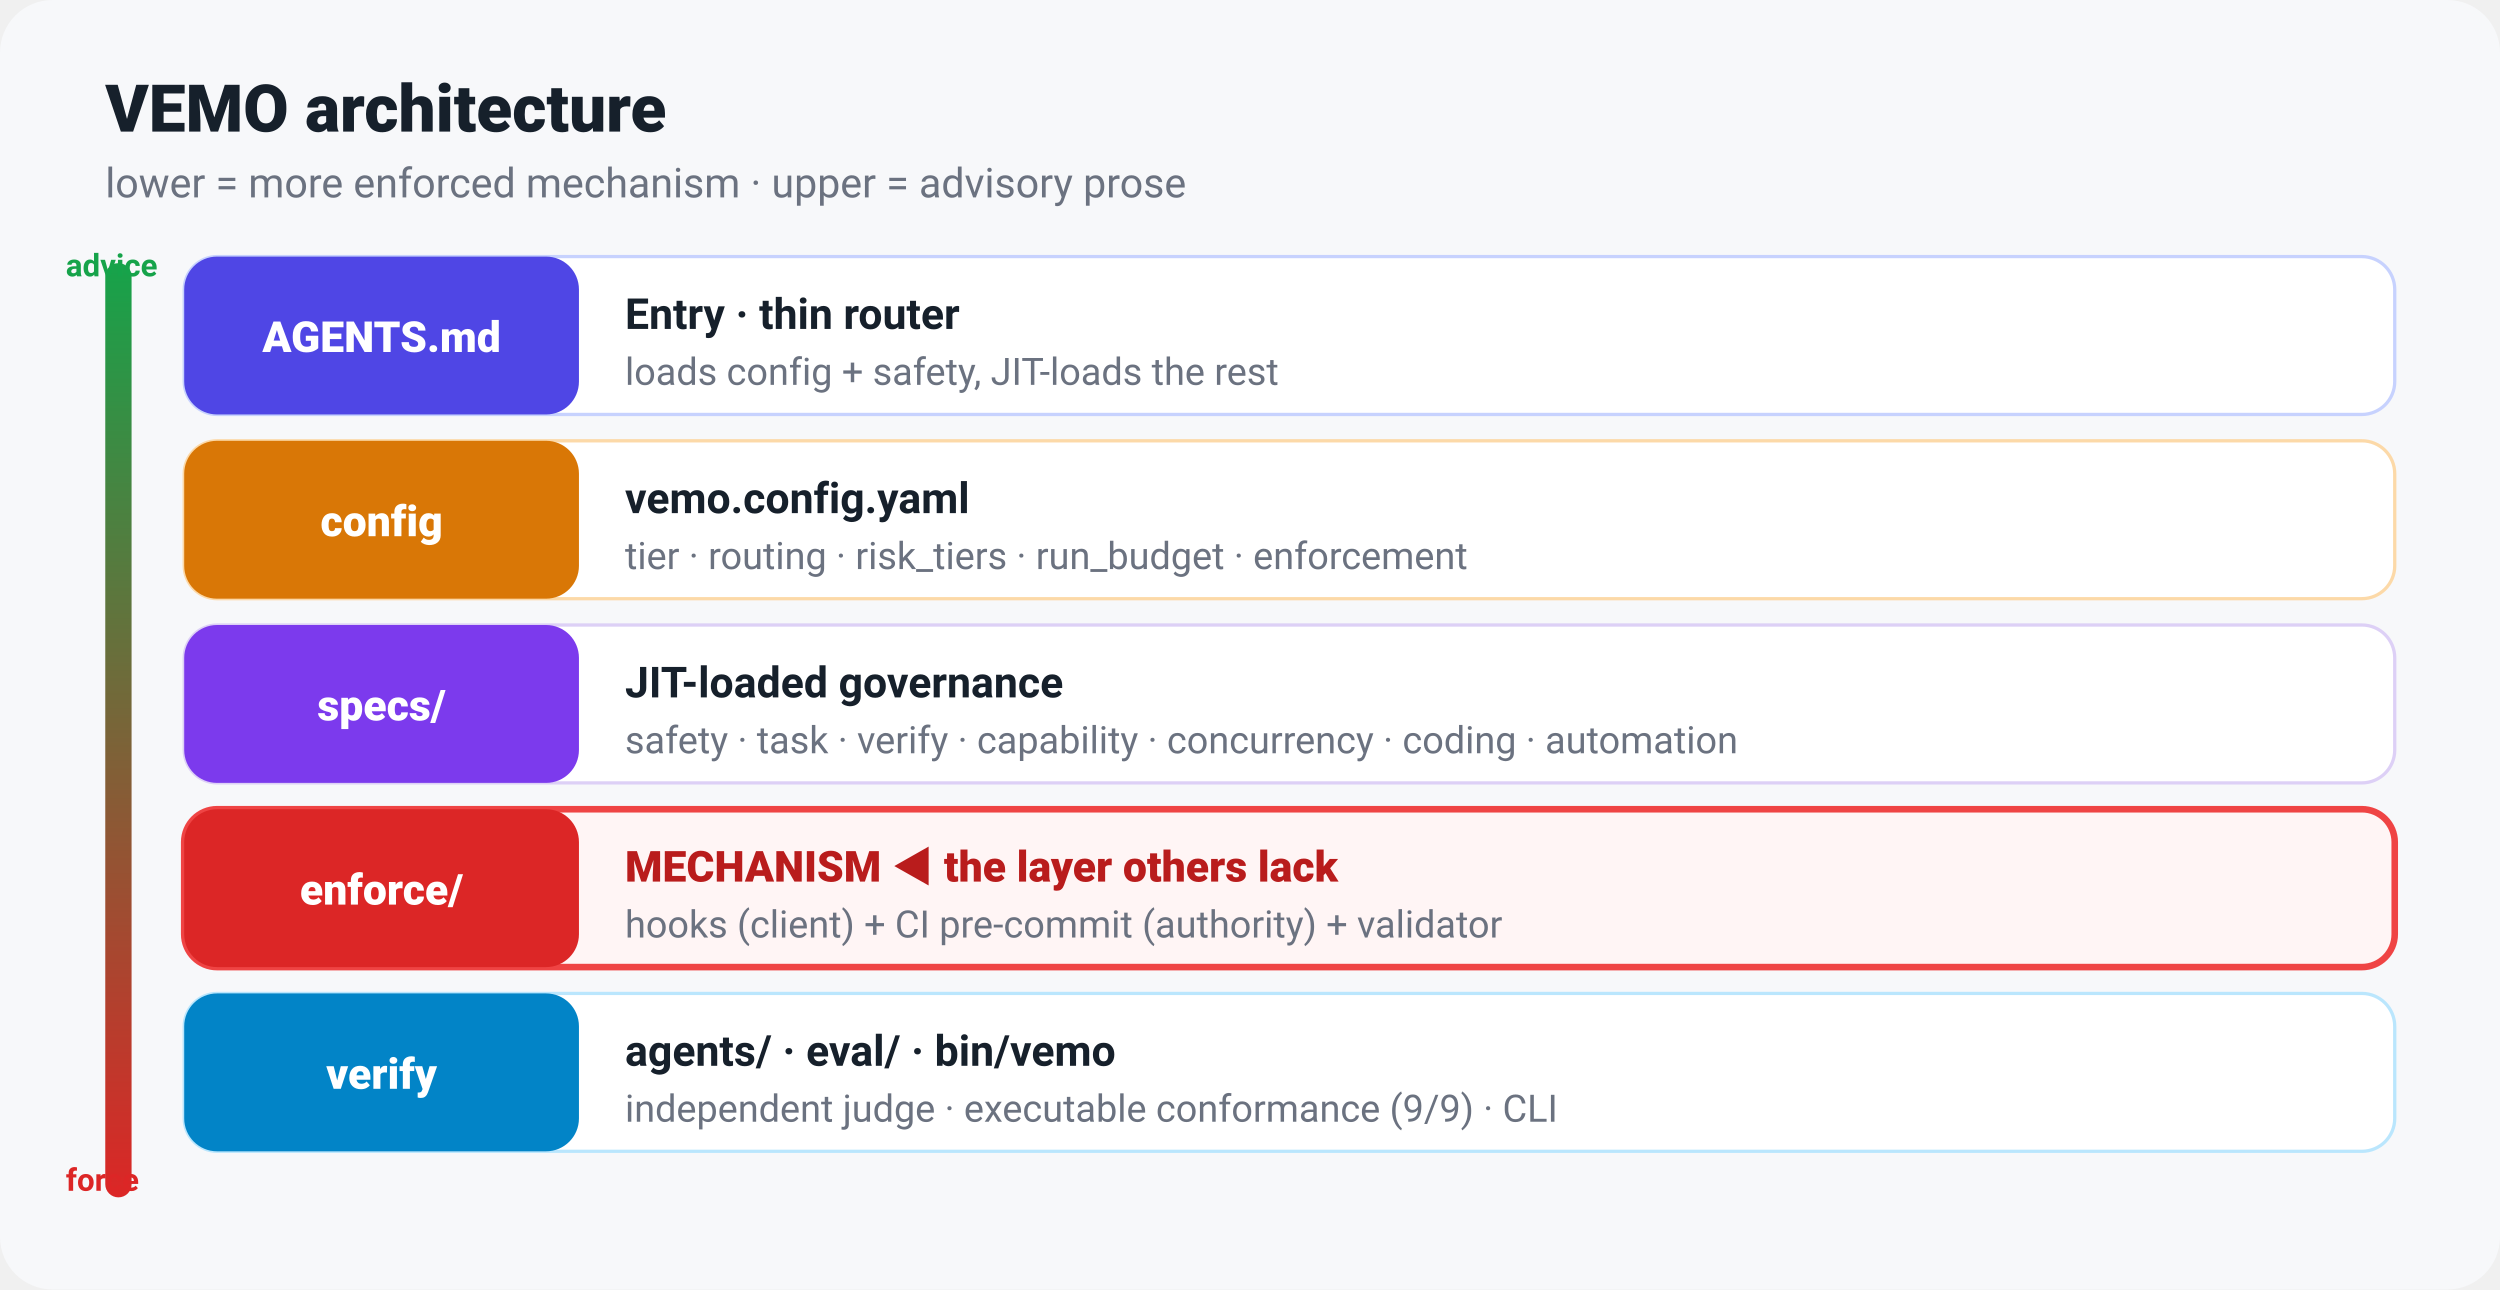
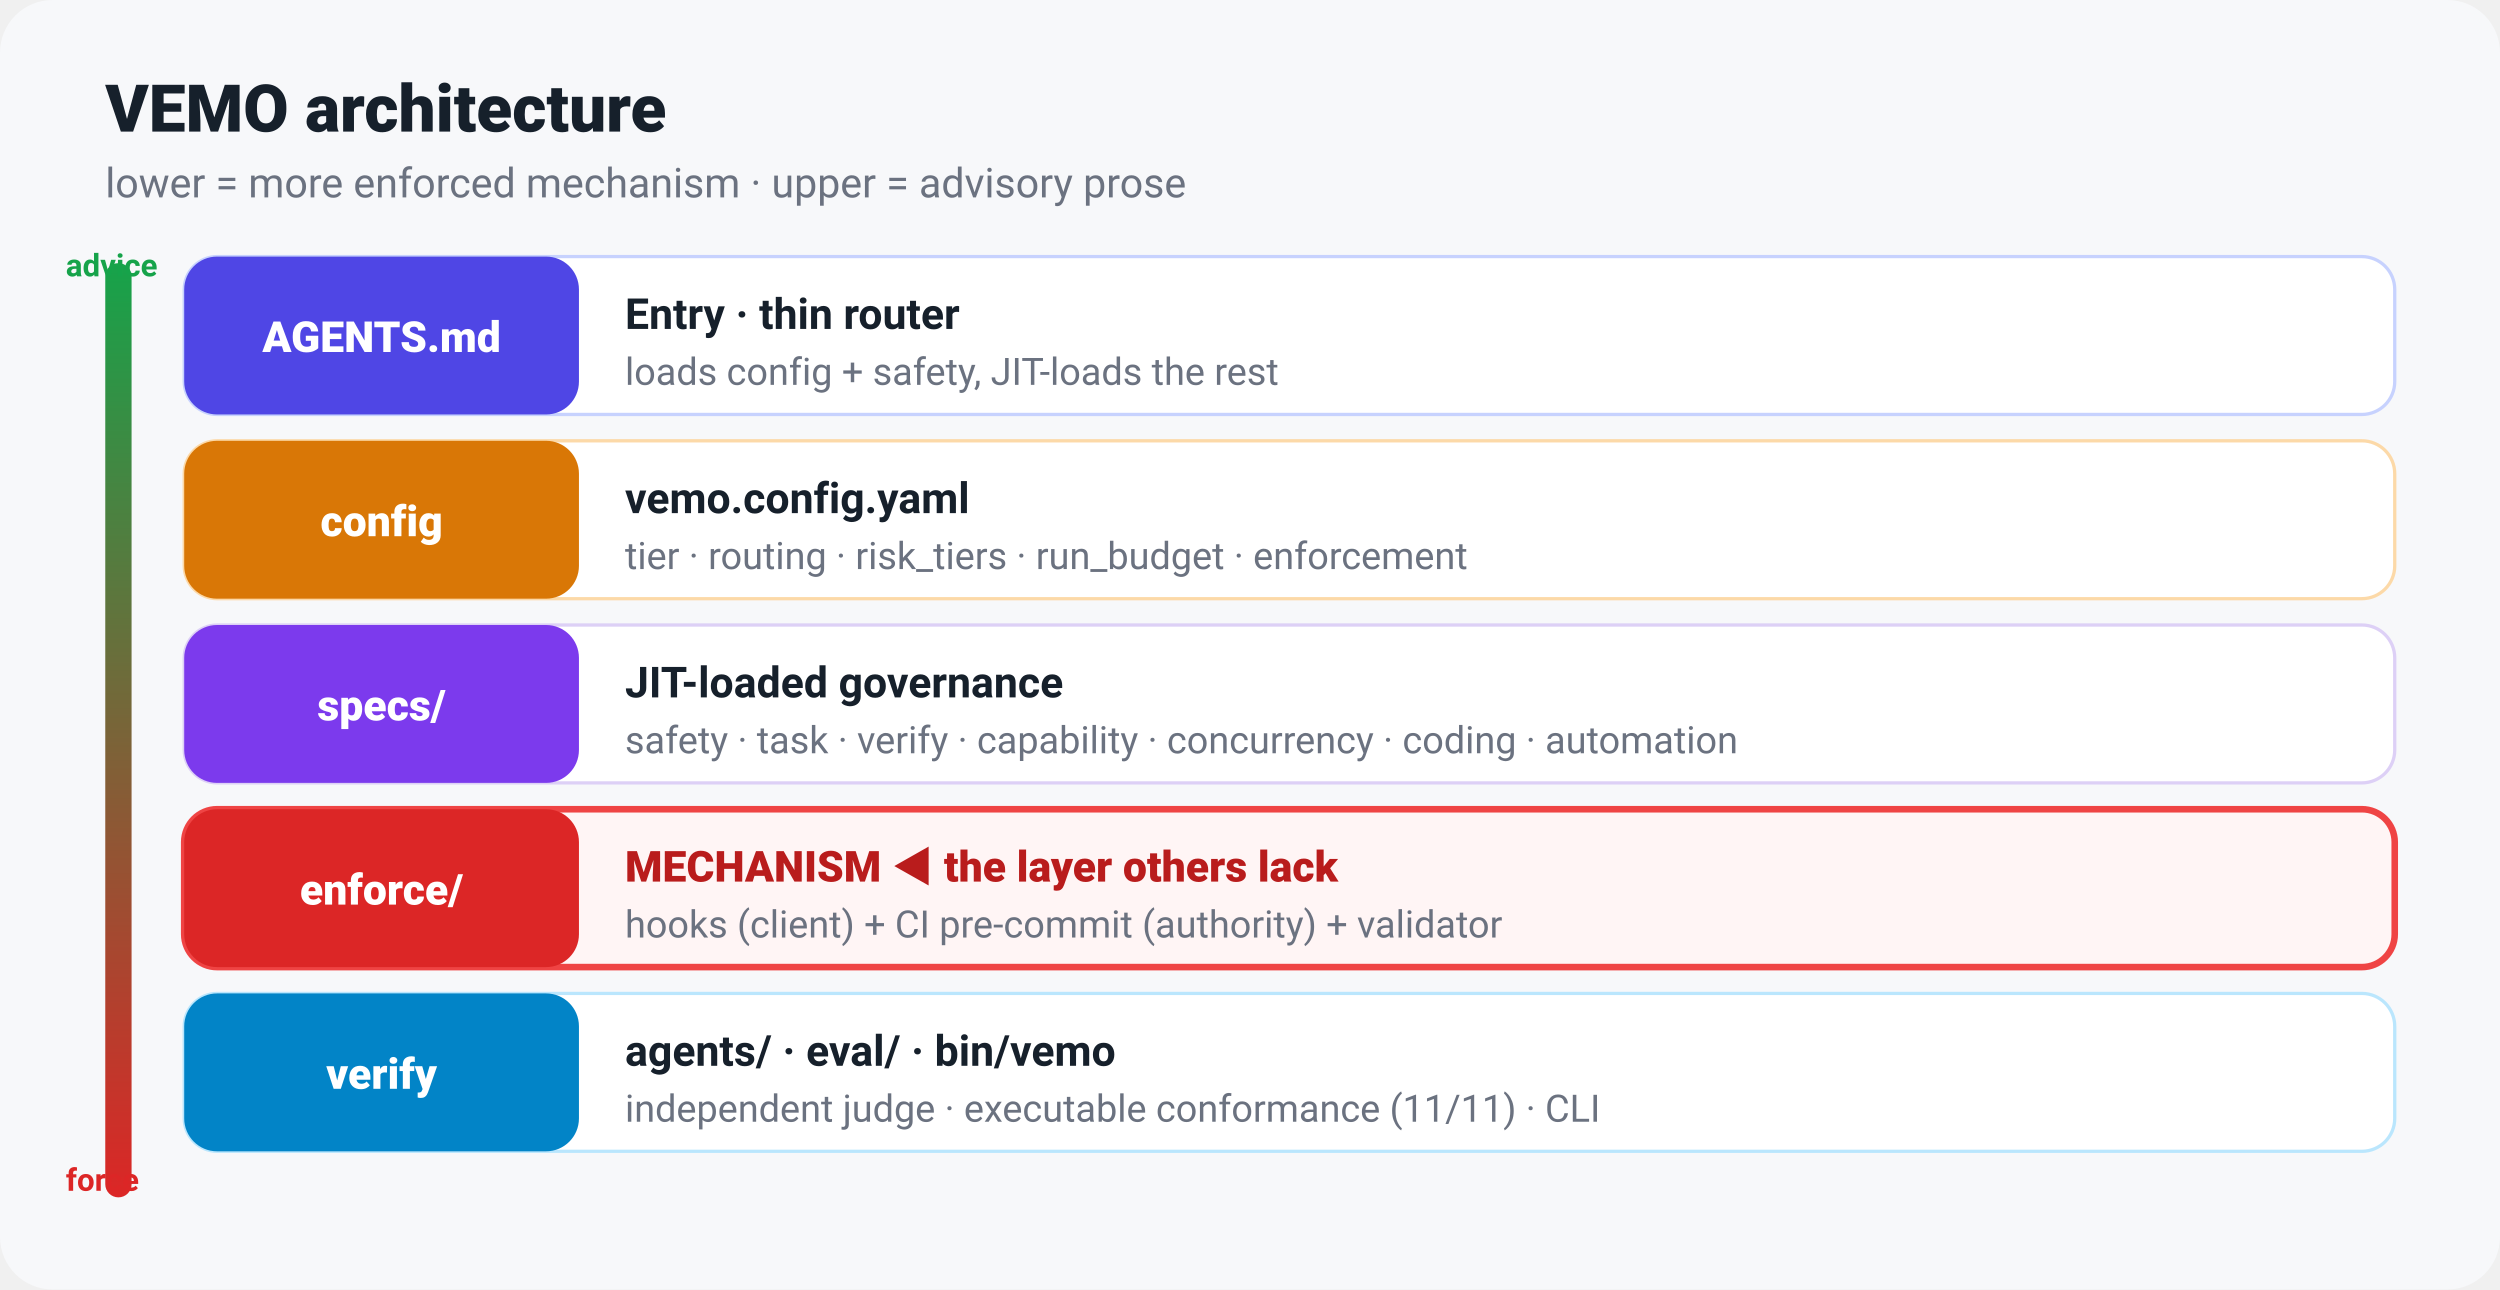
<svg xmlns="http://www.w3.org/2000/svg" viewBox="0 0 760 392" width="760" height="392" font-family="-apple-system,Segoe UI,Roboto,Helvetica,Arial,sans-serif" role="img" aria-label="VEMO architecture">
  <rect width="760" height="392" rx="16" fill="#f7f8fa" />
  <text x="32" y="40" font-size="20" font-weight="800" fill="#16202b">VEMO architecture</text>
  <text x="32" y="60" font-size="12.5" fill="#6b7280">lower = more enforced mechanism · upper = advisory prose</text>
  <defs>
    <linearGradient id="rail" x1="0" y1="0" x2="0" y2="1">
      <stop offset="0" stop-color="#16a34a" />
      <stop offset="1" stop-color="#dc2626" />
    </linearGradient>
  </defs>
  <rect x="32" y="80" width="8" height="284" rx="4" fill="url(#rail)" />
  <text x="20" y="84" font-size="9.5" font-weight="700" fill="#16a34a" transform="rotate(0)">advice</text>
  <text x="20" y="362" font-size="9.5" font-weight="700" fill="#dc2626">force</text>
  <g font-size="13">
    <g>
      <rect x="56" y="78" width="672" height="48" rx="10" fill="#fff" stroke="#c7d2fe" />
      <rect x="56" y="78" width="120" height="48" rx="10" fill="#4f46e5" />
      <text x="116" y="107" text-anchor="middle" fill="#fff" font-weight="800">AGENTS.md</text>
      <text x="190" y="100" fill="#16202b" font-weight="700">Entry · thin router</text>
      <text x="190" y="117" fill="#6b7280" font-size="11.5">loads config + safety, JIT-loads the rest</text>
    </g>
    <g>
      <rect x="56" y="134" width="672" height="48" rx="10" fill="#fff" stroke="#fcd9a8" />
      <rect x="56" y="134" width="120" height="48" rx="10" fill="#d97706" />
      <text x="116" y="163" text-anchor="middle" fill="#fff" font-weight="800">config</text>
      <text x="190" y="156" fill="#16202b" font-weight="700">vemo.config.yaml</text>
      <text x="190" y="173" fill="#6b7280" font-size="11.5">tier · routing · risk_tiers · run_budget · enforcement</text>
    </g>
    <g>
      <rect x="56" y="190" width="672" height="48" rx="10" fill="#fff" stroke="#ddd0f6" />
      <rect x="56" y="190" width="120" height="48" rx="10" fill="#7c3aed" />
      <text x="116" y="219" text-anchor="middle" fill="#fff" font-weight="800">specs/</text>
      <text x="190" y="212" fill="#16202b" font-weight="700">JIT-loaded governance</text>
      <text x="190" y="229" fill="#6b7280" font-size="11.5">safety · task · verify · capability · concurrency · coding · automation</text>
    </g>
    <g>
      <rect x="56" y="246" width="672" height="48" rx="10" fill="#fff5f5" stroke="#ef4444" stroke-width="2" />
      <rect x="56" y="246" width="120" height="48" rx="10" fill="#dc2626" />
      <text x="116" y="275" text-anchor="middle" fill="#fff" font-weight="800">enforce/</text>
      <text x="190" y="268" fill="#b91c1c" font-weight="800">MECHANISM ◀ the layer others lack</text>
      <text x="190" y="285" fill="#6b7280" font-size="11.5">hooks (client) + CI pre-commit (authority) + validator</text>
    </g>
    <g>
      <rect x="56" y="302" width="672" height="48" rx="10" fill="#fff" stroke="#bae6fd" />
      <rect x="56" y="302" width="120" height="48" rx="10" fill="#0284c7" />
      <text x="116" y="331" text-anchor="middle" fill="#fff" font-weight="800">verify</text>
      <text x="190" y="324" fill="#16202b" font-weight="700">agents/ · eval/ · bin/vemo</text>
-       <text x="190" y="341" fill="#6b7280" font-size="11.5">independent judge · executable conformance (9/9) · CLI</text>
+       <text x="190" y="341" fill="#6b7280" font-size="11.5">independent judge · executable conformance (11/11) · CLI</text>
    </g>
  </g>
</svg>
